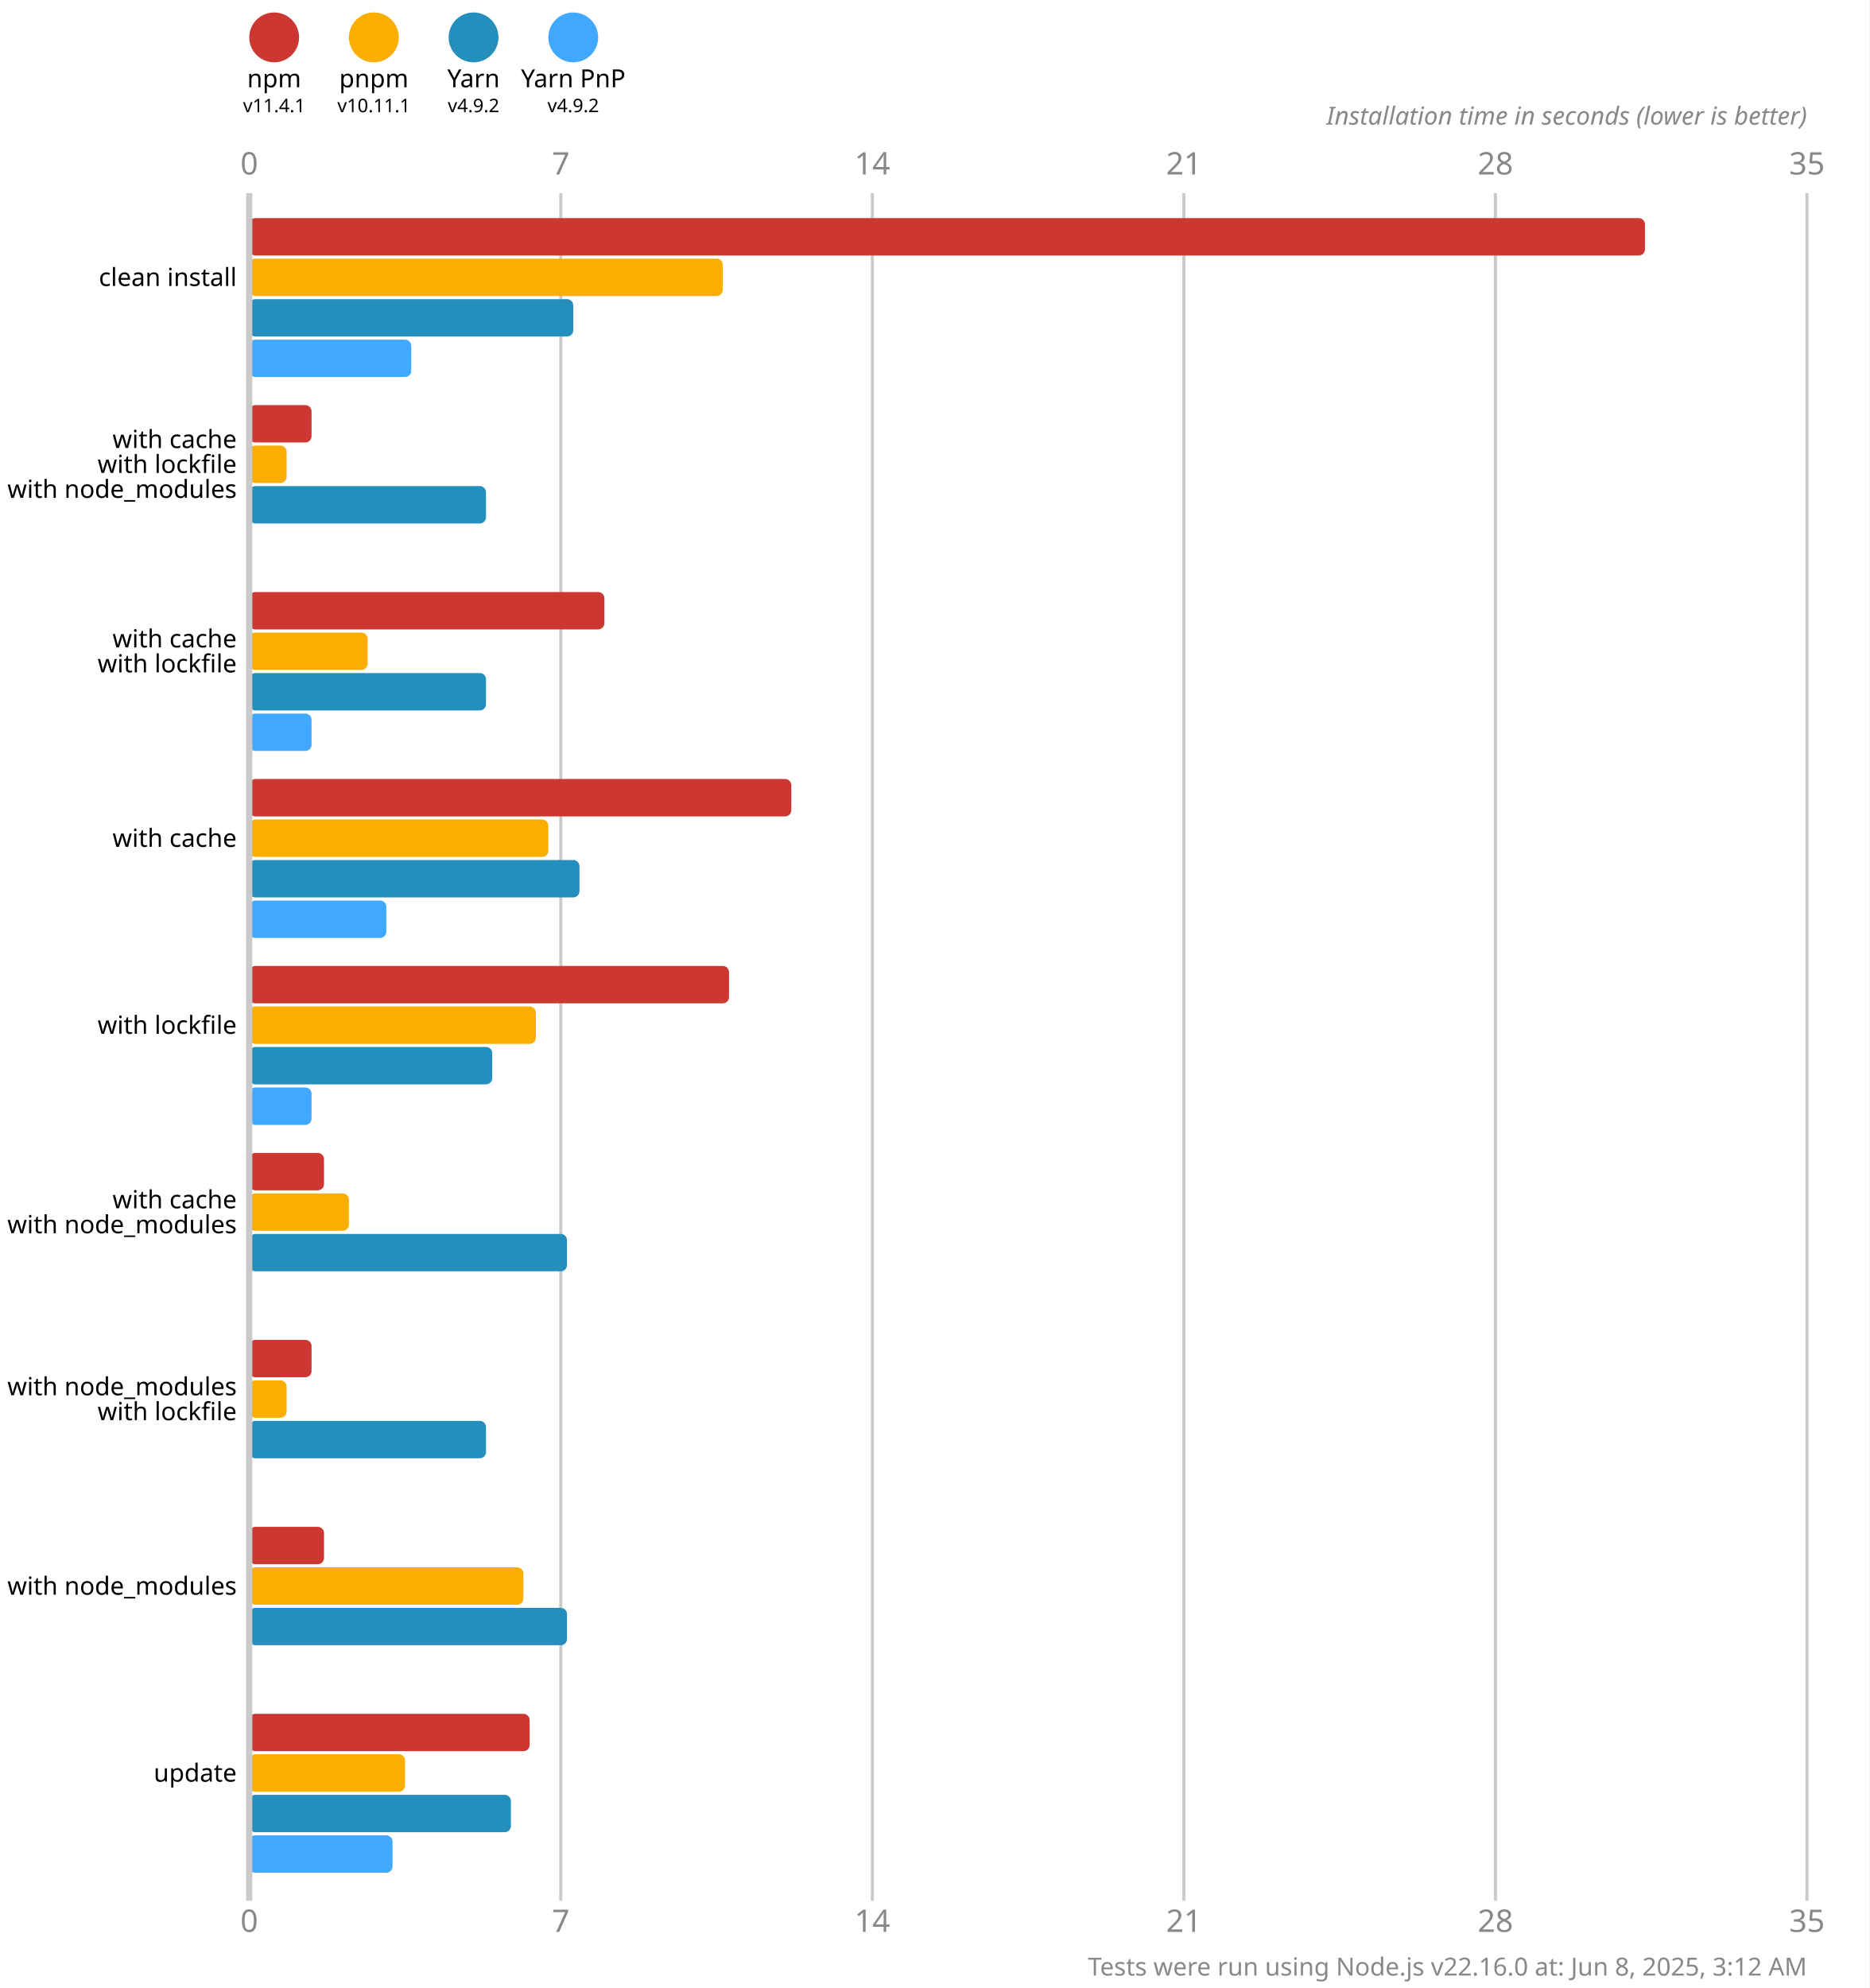
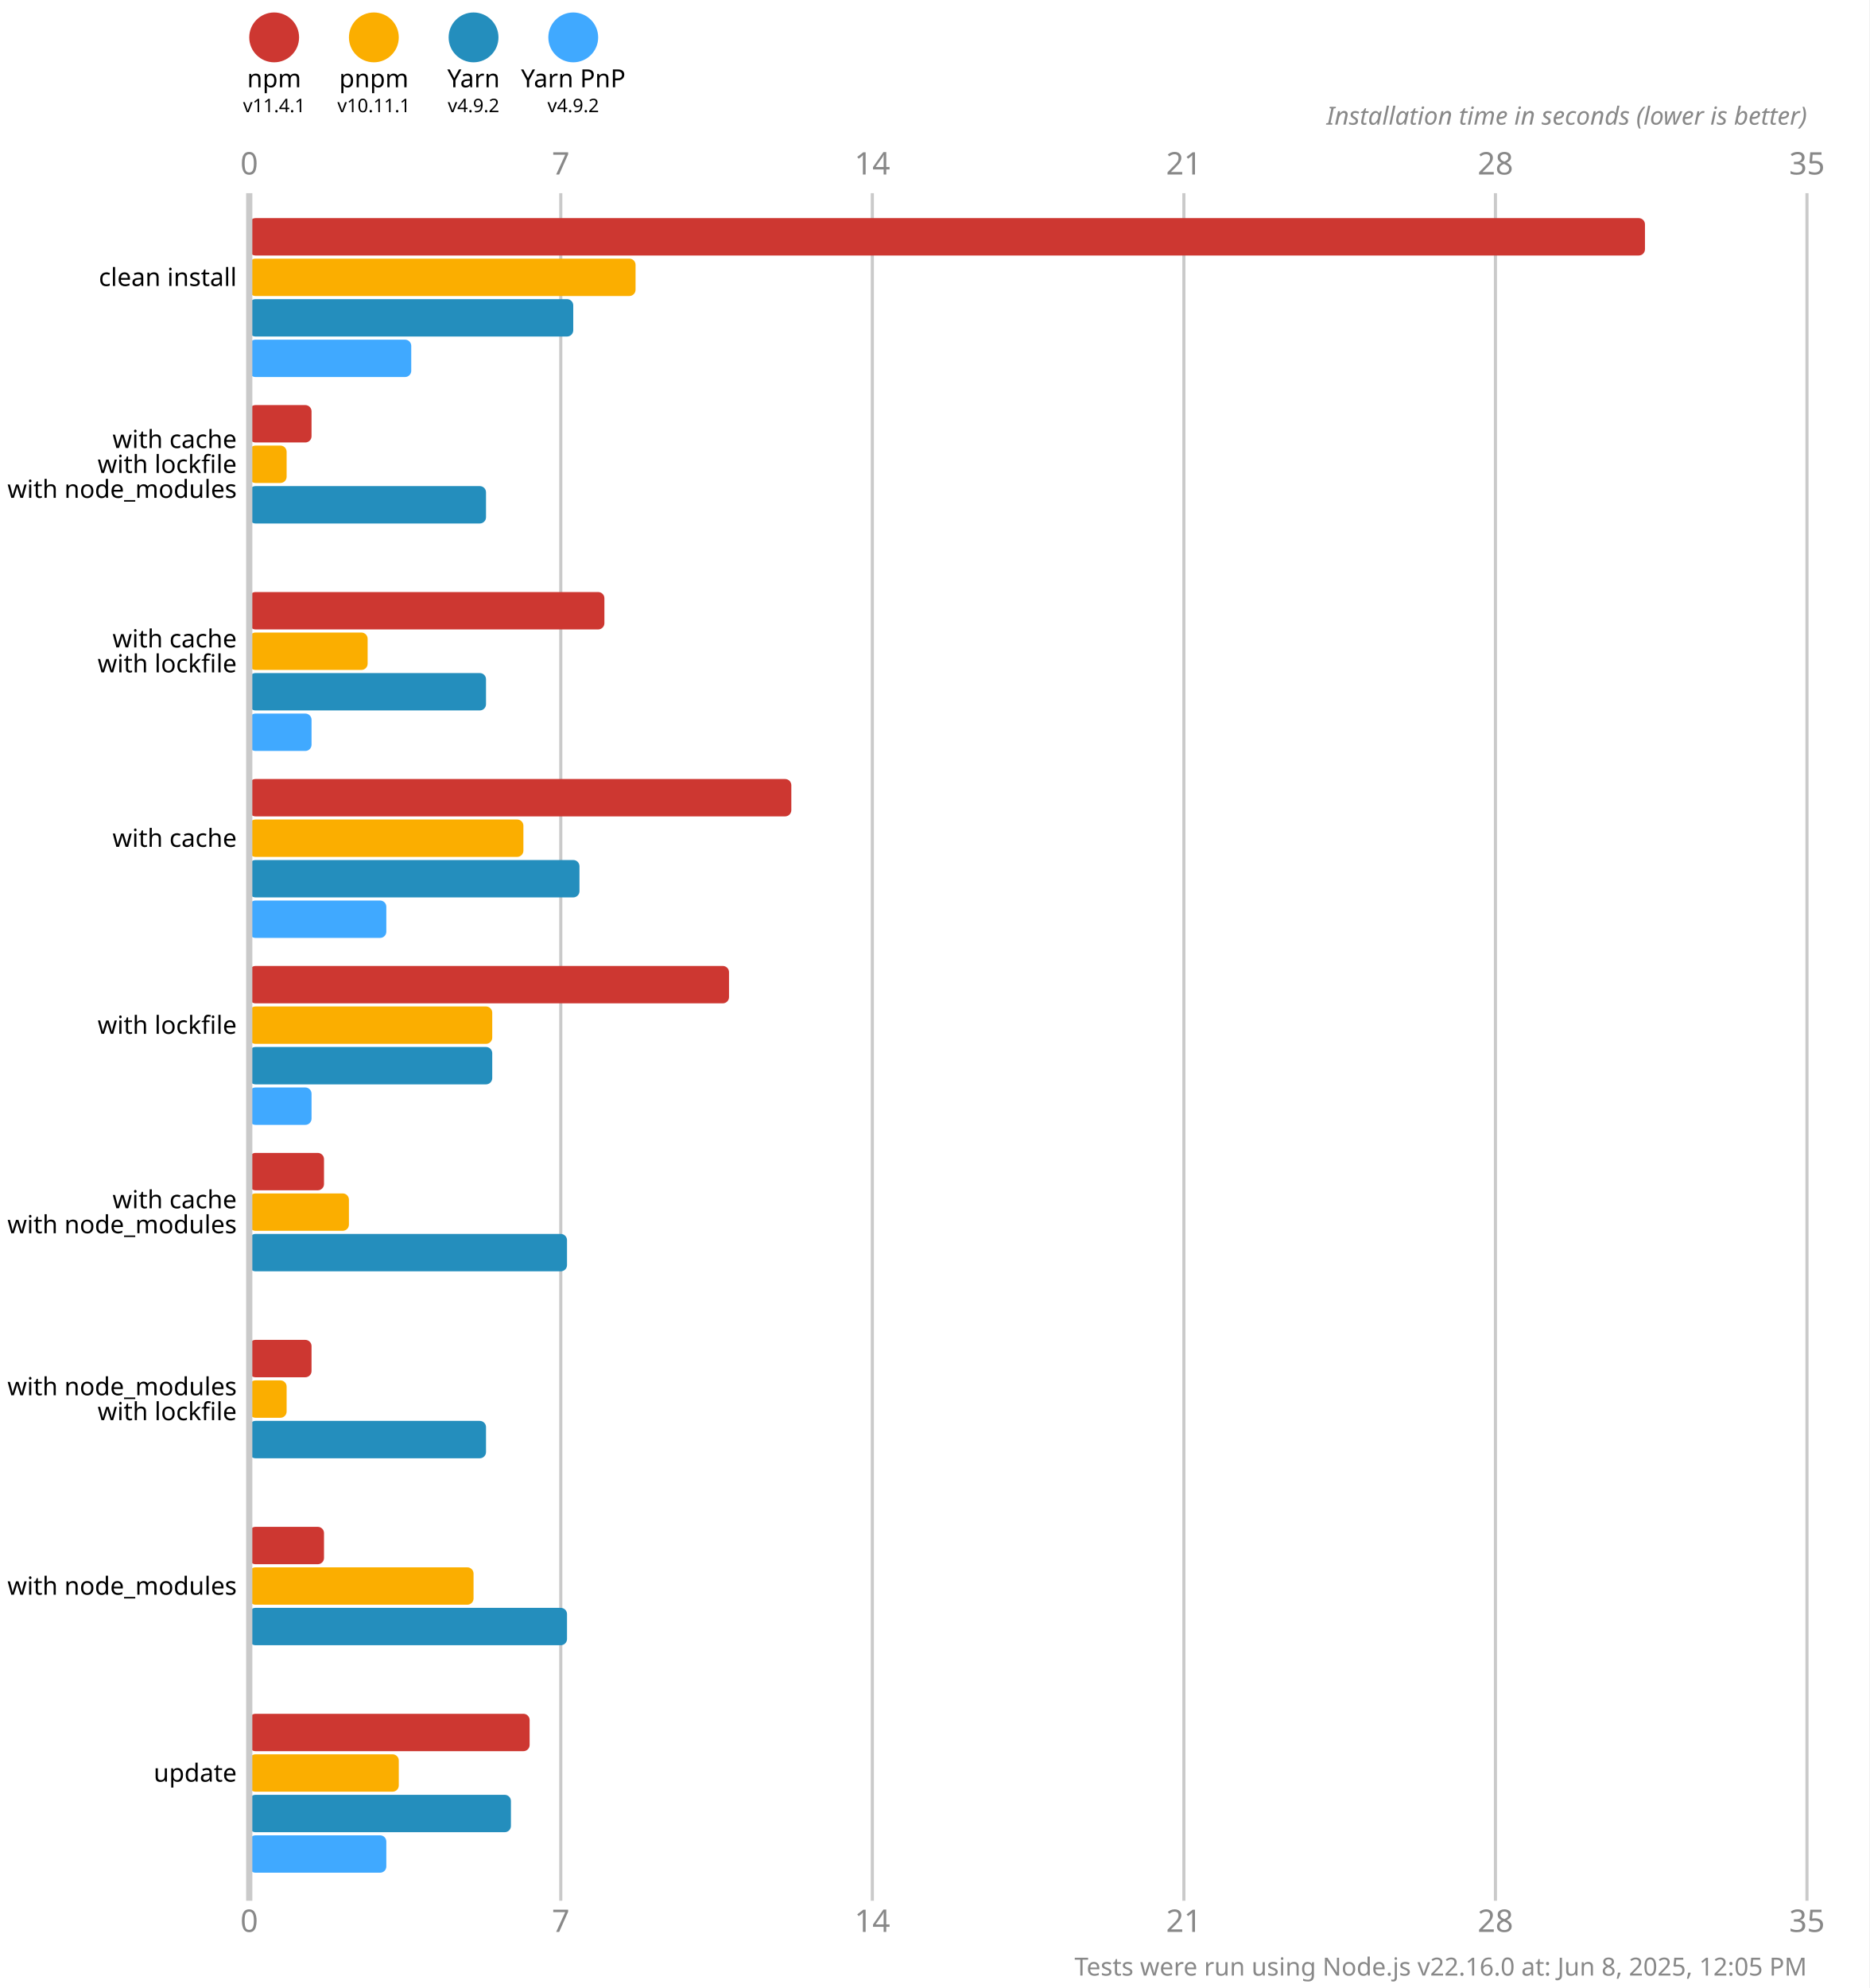
<svg xmlns="http://www.w3.org/2000/svg" version="1.1" viewBox="0 0 300 319">
  <style>
    .font { font-family: sans-serif; }
    .s3 { font-size: 3px; }
    .s4 { font-size: 4px; }
    .s5 { font-size: 5px; }
    .line { stroke: #cacaca; }
    .width { stroke-width: 0.5; }
    .text { fill: #888; }
  </style>
  <rect x="0" y="0" width="300" height="319" fill="#fff" />
  <circle cx="44" cy="6" r="4" fill="#cd3731" />
  <text x="44" y="14" class="font s4" text-anchor="middle">npm</text>
  <text x="44" y="18" class="font s3" text-anchor="middle">v11.4.1</text>
  <circle cx="60" cy="6" r="4" fill="#fbae00" />
  <text x="60" y="14" class="font s4" text-anchor="middle">pnpm</text>
  <text x="60" y="18" class="font s3" text-anchor="middle">v10.11.1</text>
  <circle cx="76" cy="6" r="4" fill="#248ebd" />
  <text x="76" y="14" class="font s4" text-anchor="middle">Yarn</text>
  <text x="76" y="18" class="font s3" text-anchor="middle">v4.9.2</text>
  <circle cx="92" cy="6" r="4" fill="#40a9ff" />
  <text x="92" y="14" class="font s4" text-anchor="middle">Yarn PnP</text>
  <text x="92" y="18" class="font s3" text-anchor="middle">v4.9.2</text>
  <text x="40" y="28" class="font s5 text" text-anchor="middle">0</text>
  <text x="40" y="310" class="font s5 text" text-anchor="middle">0</text>
  <line x1="90" y1="31" x2="90" y2="305" class="line width" />
  <text x="90" y="28" class="font s5 text" text-anchor="middle">7</text>
  <text x="90" y="310" class="font s5 text" text-anchor="middle">7</text>
  <line x1="140" y1="31" x2="140" y2="305" class="line width" />
  <text x="140" y="28" class="font s5 text" text-anchor="middle">14</text>
  <text x="140" y="310" class="font s5 text" text-anchor="middle">14</text>
  <line x1="190" y1="31" x2="190" y2="305" class="line width" />
  <text x="190" y="28" class="font s5 text" text-anchor="middle">21</text>
  <text x="190" y="310" class="font s5 text" text-anchor="middle">21</text>
  <line x1="240" y1="31" x2="240" y2="305" class="line width" />
  <text x="240" y="28" class="font s5 text" text-anchor="middle">28</text>
  <text x="240" y="310" class="font s5 text" text-anchor="middle">28</text>
  <line x1="290" y1="31" x2="290" y2="305" class="line width" />
  <text x="290" y="28" class="font s5 text" text-anchor="middle">35</text>
  <text x="290" y="310" class="font s5 text" text-anchor="middle">35</text>
  <text x="290" y="20" class="font s4 text" font-style="italic" text-anchor="end">Installation time in seconds (lower is better)</text>
  <rect x="40" y="35" width="224" height="6" fill="#cd3731" rx="1" ry="1" />
-   <rect x="40" y="41.5" width="76" height="6" fill="#fbae00" rx="1" ry="1" />
+   <rect x="40" y="41.5" width="62" height="6" fill="#fbae00" rx="1" ry="1" />
  <rect x="40" y="48" width="52" height="6" fill="#248ebd" rx="1" ry="1" />
  <rect x="40" y="54.5" width="26" height="6" fill="#40a9ff" rx="1" ry="1" />
  <rect x="40" y="65" width="10" height="6" fill="#cd3731" rx="1" ry="1" />
  <rect x="40" y="71.5" width="6" height="6" fill="#fbae00" rx="1" ry="1" />
  <rect x="40" y="78" width="38" height="6" fill="#248ebd" rx="1" ry="1" />
  <rect x="40" y="84.5" width="0" height="6" fill="#40a9ff" rx="1" ry="1" />
  <rect x="40" y="95" width="57" height="6" fill="#cd3731" rx="1" ry="1" />
  <rect x="40" y="101.5" width="19" height="6" fill="#fbae00" rx="1" ry="1" />
  <rect x="40" y="108" width="38" height="6" fill="#248ebd" rx="1" ry="1" />
  <rect x="40" y="114.5" width="10" height="6" fill="#40a9ff" rx="1" ry="1" />
  <rect x="40" y="125" width="87" height="6" fill="#cd3731" rx="1" ry="1" />
-   <rect x="40" y="131.5" width="48" height="6" fill="#fbae00" rx="1" ry="1" />
+   <rect x="40" y="131.5" width="44" height="6" fill="#fbae00" rx="1" ry="1" />
  <rect x="40" y="138" width="53" height="6" fill="#248ebd" rx="1" ry="1" />
  <rect x="40" y="144.5" width="22" height="6" fill="#40a9ff" rx="1" ry="1" />
  <rect x="40" y="155" width="77" height="6" fill="#cd3731" rx="1" ry="1" />
-   <rect x="40" y="161.5" width="46" height="6" fill="#fbae00" rx="1" ry="1" />
+   <rect x="40" y="161.5" width="39" height="6" fill="#fbae00" rx="1" ry="1" />
  <rect x="40" y="168" width="39" height="6" fill="#248ebd" rx="1" ry="1" />
  <rect x="40" y="174.5" width="10" height="6" fill="#40a9ff" rx="1" ry="1" />
  <rect x="40" y="185" width="12" height="6" fill="#cd3731" rx="1" ry="1" />
  <rect x="40" y="191.5" width="16" height="6" fill="#fbae00" rx="1" ry="1" />
  <rect x="40" y="198" width="51" height="6" fill="#248ebd" rx="1" ry="1" />
  <rect x="40" y="204.5" width="0" height="6" fill="#40a9ff" rx="1" ry="1" />
  <rect x="40" y="215" width="10" height="6" fill="#cd3731" rx="1" ry="1" />
  <rect x="40" y="221.5" width="6" height="6" fill="#fbae00" rx="1" ry="1" />
  <rect x="40" y="228" width="38" height="6" fill="#248ebd" rx="1" ry="1" />
  <rect x="40" y="234.5" width="0" height="6" fill="#40a9ff" rx="1" ry="1" />
  <rect x="40" y="245" width="12" height="6" fill="#cd3731" rx="1" ry="1" />
-   <rect x="40" y="251.5" width="44" height="6" fill="#fbae00" rx="1" ry="1" />
+   <rect x="40" y="251.5" width="36" height="6" fill="#fbae00" rx="1" ry="1" />
  <rect x="40" y="258" width="51" height="6" fill="#248ebd" rx="1" ry="1" />
  <rect x="40" y="264.5" width="0" height="6" fill="#40a9ff" rx="1" ry="1" />
  <rect x="40" y="275" width="45" height="6" fill="#cd3731" rx="1" ry="1" />
-   <rect x="40" y="281.5" width="25" height="6" fill="#fbae00" rx="1" ry="1" />
+   <rect x="40" y="281.5" width="24" height="6" fill="#fbae00" rx="1" ry="1" />
  <rect x="40" y="288" width="42" height="6" fill="#248ebd" rx="1" ry="1" />
-   <rect x="40" y="294.5" width="23" height="6" fill="#40a9ff" rx="1" ry="1" />
+   <rect x="40" y="294.5" width="22" height="6" fill="#40a9ff" rx="1" ry="1" />
  <line x1="40" y1="31" x2="40" y2="305" class="line" />
  <text x="38" y="44.5" class="font s4" dominant-baseline="middle" text-anchor="end">clean install</text>
  <text x="38" y="70.5" class="font s4" dominant-baseline="middle" text-anchor="end">with cache</text>
  <text x="38" y="74.5" class="font s4" dominant-baseline="middle" text-anchor="end">with lockfile</text>
  <text x="38" y="78.5" class="font s4" dominant-baseline="middle" text-anchor="end">with node_modules</text>
  <text x="38" y="102.5" class="font s4" dominant-baseline="middle" text-anchor="end">with cache</text>
  <text x="38" y="106.5" class="font s4" dominant-baseline="middle" text-anchor="end">with lockfile</text>
  <text x="38" y="134.5" class="font s4" dominant-baseline="middle" text-anchor="end">with cache</text>
  <text x="38" y="164.5" class="font s4" dominant-baseline="middle" text-anchor="end">with lockfile</text>
  <text x="38" y="192.5" class="font s4" dominant-baseline="middle" text-anchor="end">with cache</text>
  <text x="38" y="196.5" class="font s4" dominant-baseline="middle" text-anchor="end">with node_modules</text>
  <text x="38" y="222.5" class="font s4" dominant-baseline="middle" text-anchor="end">with node_modules</text>
  <text x="38" y="226.5" class="font s4" dominant-baseline="middle" text-anchor="end">with lockfile</text>
  <text x="38" y="254.5" class="font s4" dominant-baseline="middle" text-anchor="end">with node_modules</text>
  <text x="38" y="284.5" class="font s4" dominant-baseline="middle" text-anchor="end">update</text>
-   <text x="290" y="317" class="font s4 text" text-anchor="end">Tests were run using Node.js v22.16.0 at: Jun 8, 2025, 3:12 AM</text>
+   <text x="290" y="317" class="font s4 text" text-anchor="end">Tests were run using Node.js v22.16.0 at: Jun 8, 2025, 12:05 PM</text>
</svg>
